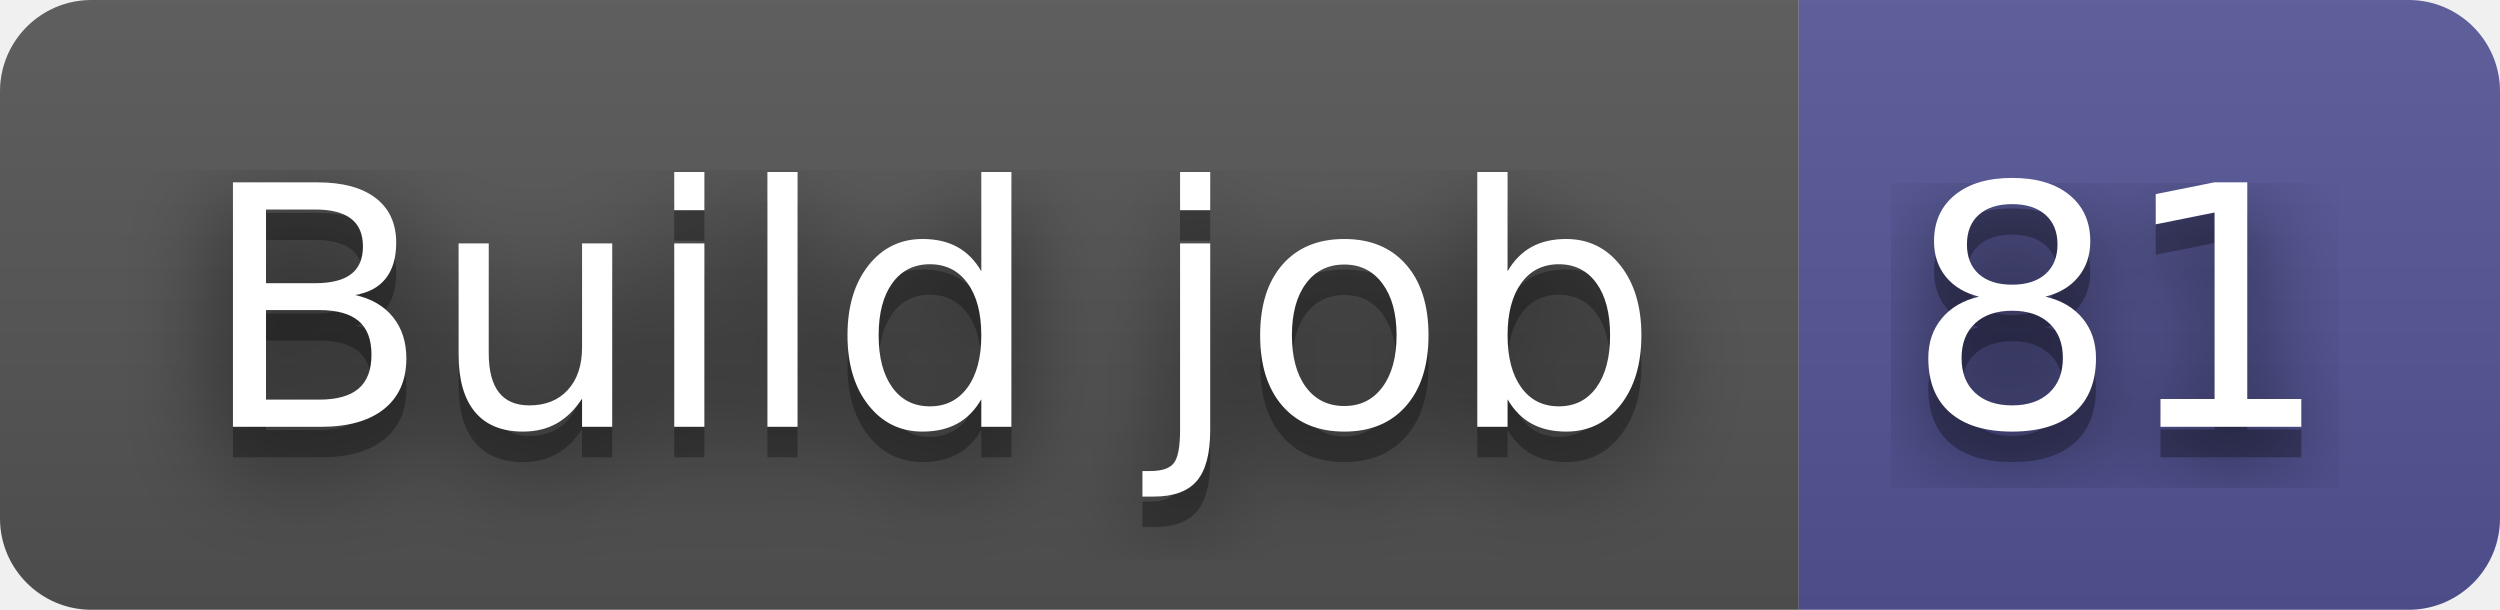
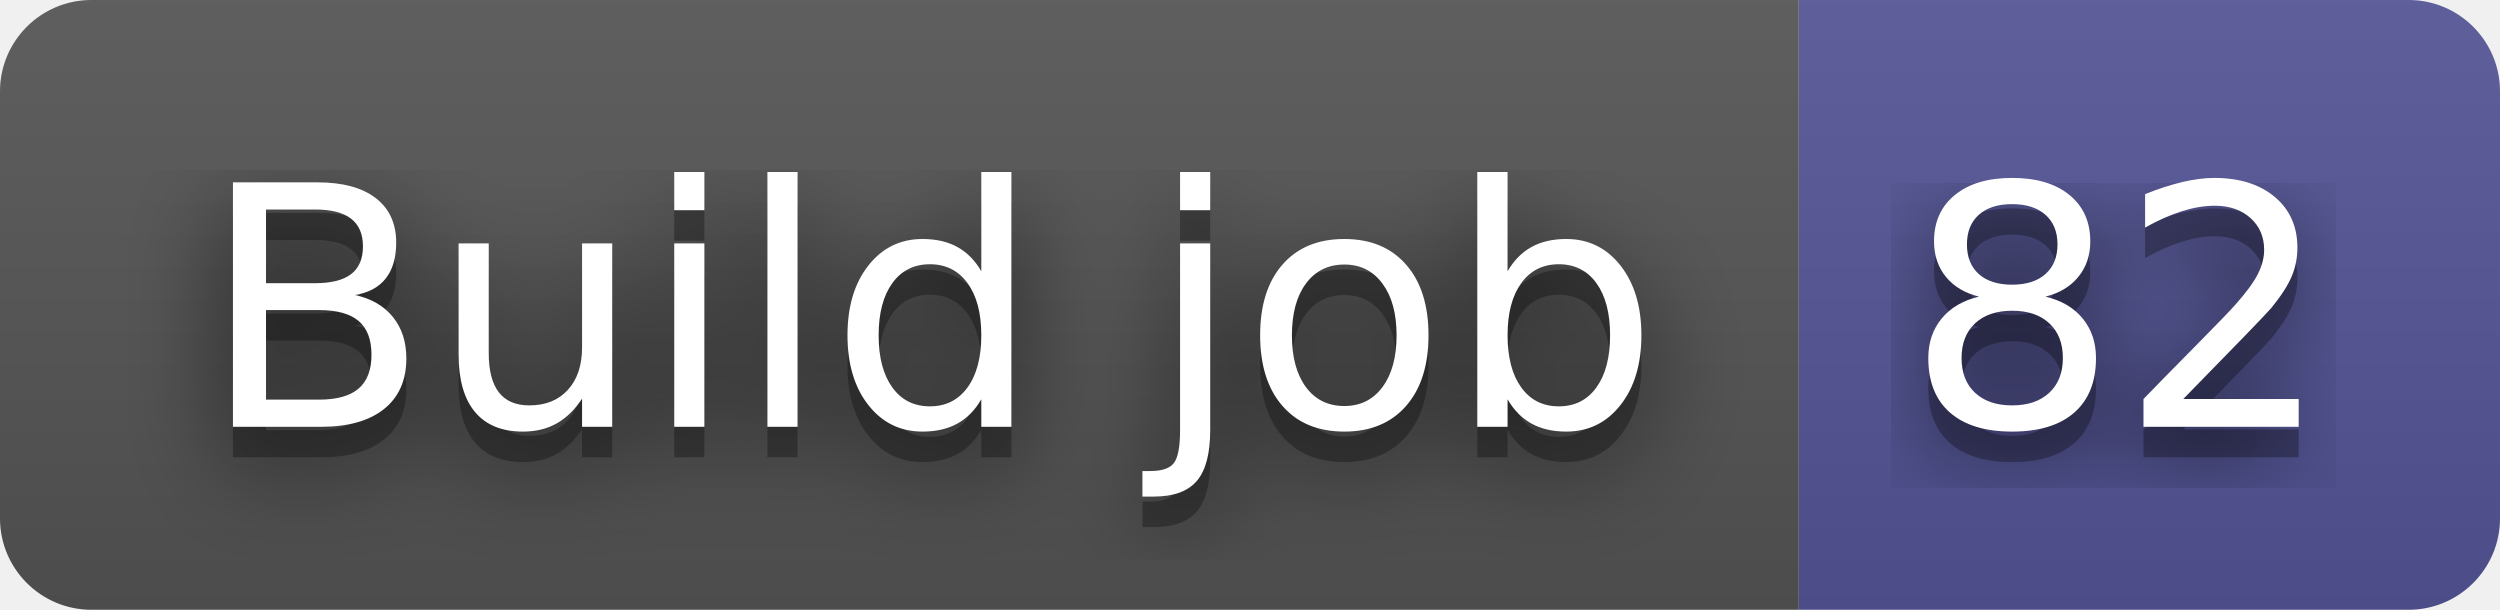
- <svg xmlns="http://www.w3.org/2000/svg" width="82" height="20" role="img" aria-label="Build job: 81">
+ <svg xmlns="http://www.w3.org/2000/svg" width="82" height="20" role="img" aria-label="Build job: 82">
  <filter id="blur">
    <feGaussianBlur in="SourceGraphic" stdDeviation="16" />
  </filter>
  <linearGradient id="s" x2="0" y2="100%">
    <stop offset="0" stop-color="#bbb" stop-opacity=".1" />
    <stop offset="1" stop-opacity=".1" />
  </linearGradient>
  <clipPath id="r">
    <rect width="82" height="20" rx="3" fill="#fff" />
  </clipPath>
  <g clip-path="url(#r)">
    <rect width="59" height="20" fill="#555" />
    <rect x="59" width="23" height="20" fill="#535597" />
    <rect width="82" height="20" fill="url(#s)" />
  </g>
  <g fill="#fff" text-anchor="middle" font-family="Verdana,Geneva,DejaVu Sans,sans-serif" text-rendering="geometricPrecision" font-size="110">
    <text aria-hidden="true" x="305" y="150" fill="#010101" fill-opacity=".80" filter="url(#blur)" transform="scale(.1)" textLength="490">Build job</text>
    <text aria-hidden="true" x="305" y="150" fill="#010101" fill-opacity=".3" transform="scale(.1)" textLength="490">Build job</text>
    <text x="305" y="140" transform="scale(.1)" fill="#fff" textLength="490">Build job</text>
-     <text aria-hidden="true" x="695" y="150" fill="#010101" fill-opacity=".80" filter="url(#blur)" transform="scale(.1)" textLength="130">81</text>
-     <text aria-hidden="true" x="695" y="150" fill="#010101" fill-opacity=".3" transform="scale(.1)" textLength="130">81</text>
-     <text x="695" y="140" transform="scale(.1)" fill="#fff" textLength="130">81</text>
+     <text aria-hidden="true" x="695" y="150" fill="#010101" fill-opacity=".80" filter="url(#blur)" transform="scale(.1)" textLength="130">82</text>
+     <text aria-hidden="true" x="695" y="150" fill="#010101" fill-opacity=".3" transform="scale(.1)" textLength="130">82</text>
+     <text x="695" y="140" transform="scale(.1)" fill="#fff" textLength="130">82</text>
  </g>
</svg>
